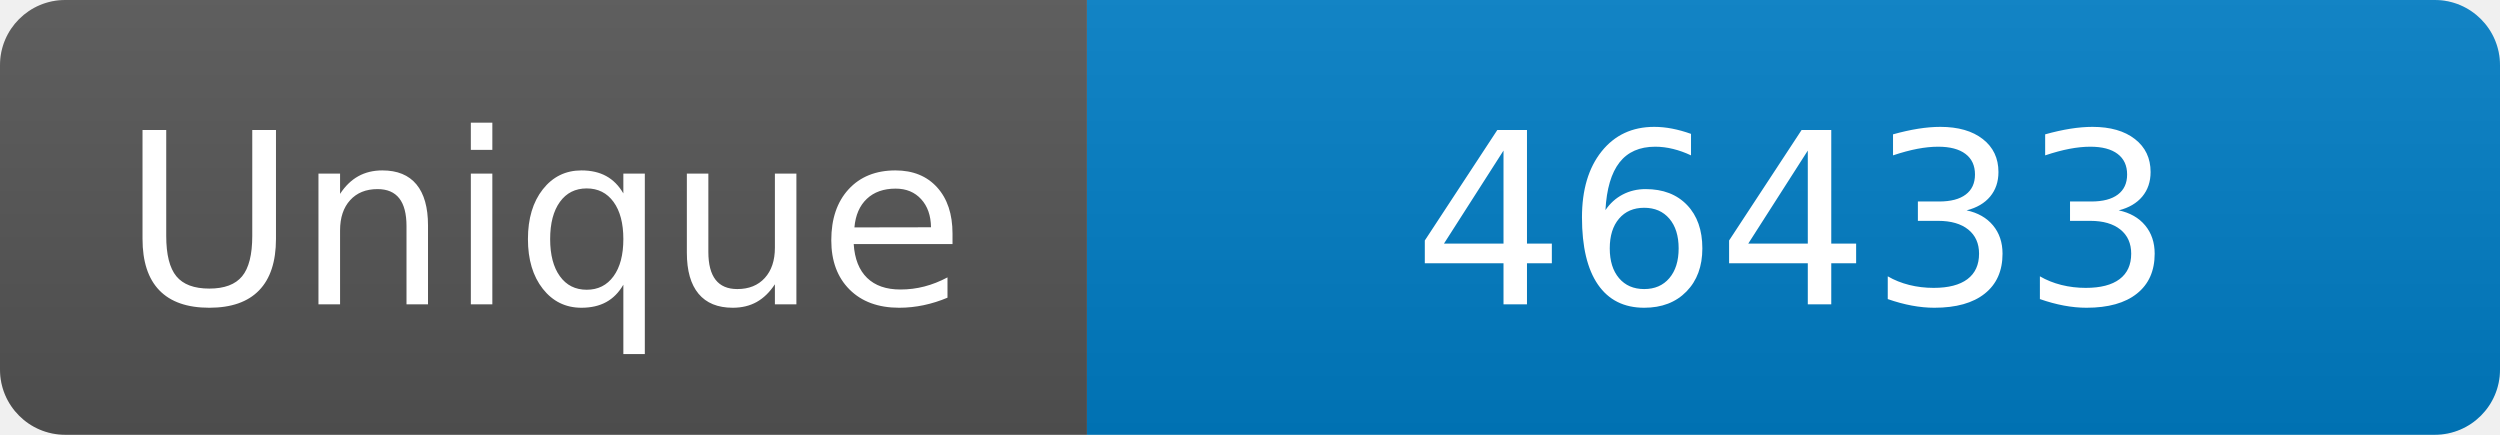
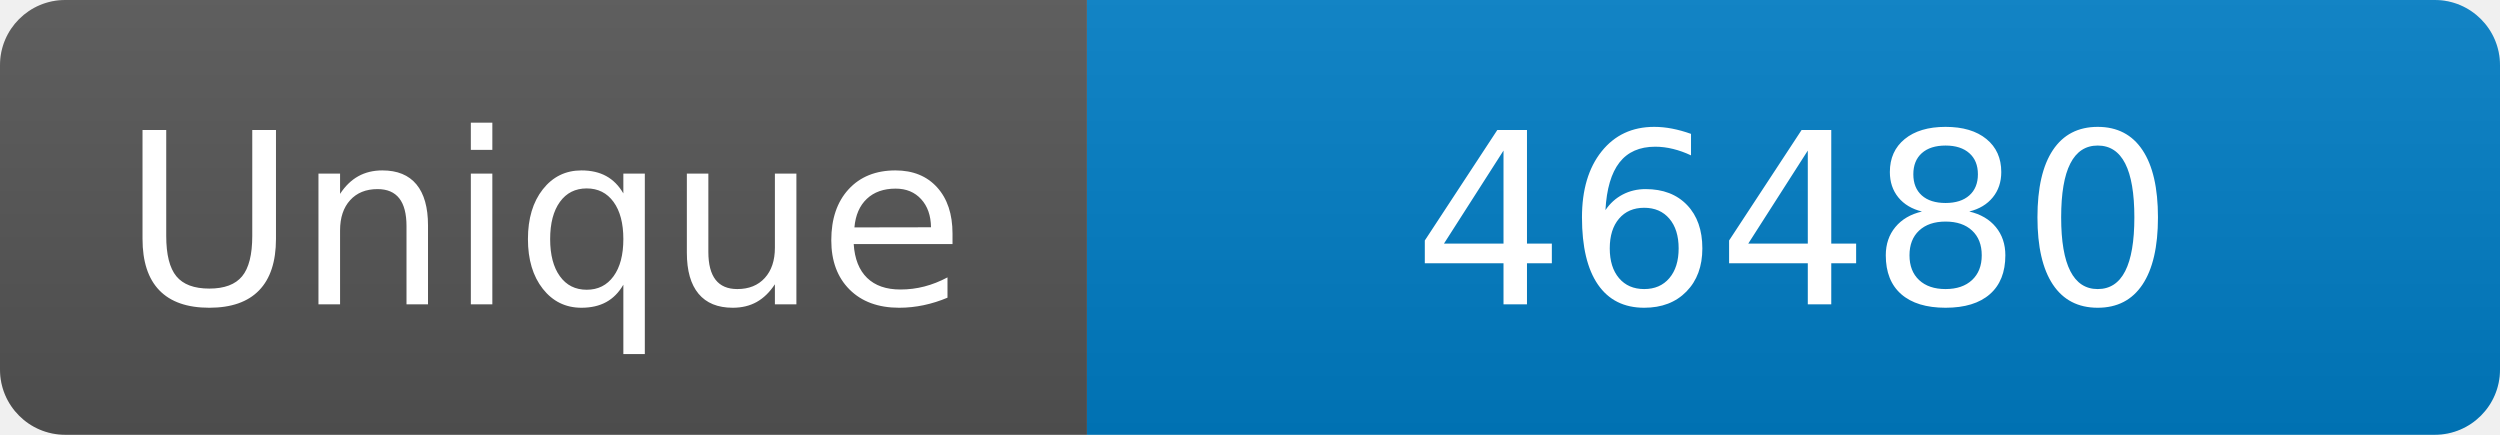
<svg xmlns="http://www.w3.org/2000/svg" width="115" height="20" role="img" aria-label="Maintained?: yes">
  <linearGradient id="s" x2="0" y2="100%">
    <stop offset="0" stop-color="#bbb" stop-opacity=".1" />
    <stop offset="1" stop-opacity=".1" />
  </linearGradient>
  <clipPath id="r">
    <rect width="115" height="20" rx="3" fill="#fff" />
  </clipPath>
  <g clip-path="url(#r)">
    <rect width="50" height="20" fill="#555" />
    <rect x="50" width="160" height="20" fill="#007ec6" />
    <rect width="115" height="20" fill="url(#s)" />
  </g>
  <g fill="#fff" text-anchor="middle" font-family="Verdana,Geneva,DejaVu Sans,sans-serif" font-size="110">
    <text x="250" y="140" transform="scale(.1)" fill="#fff">Unique</text>
-     <text x="825" y="140" transform="scale(.1)" fill="#fff">46433</text>
+     <text x="825" y="140" transform="scale(.1)" fill="#fff">46480</text>
  </g>
</svg>
